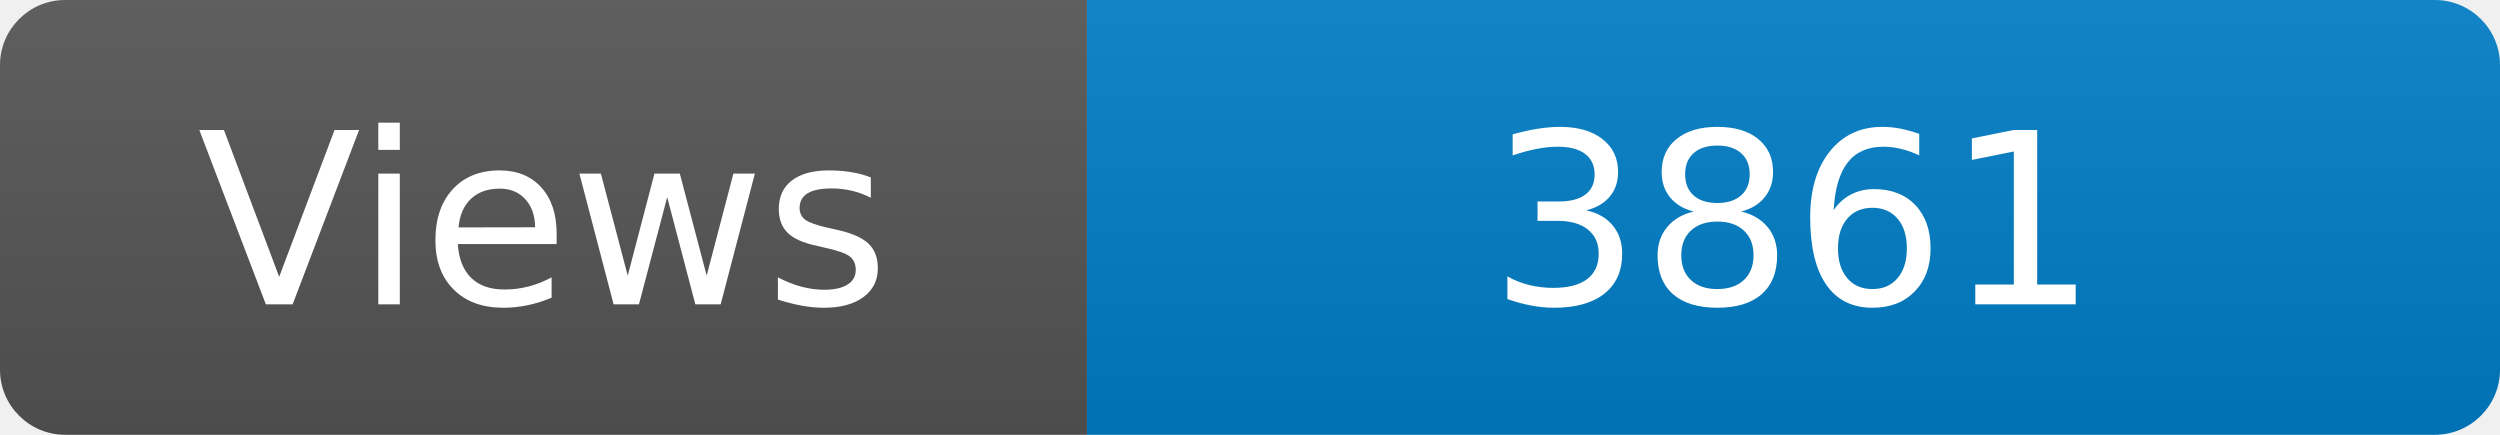
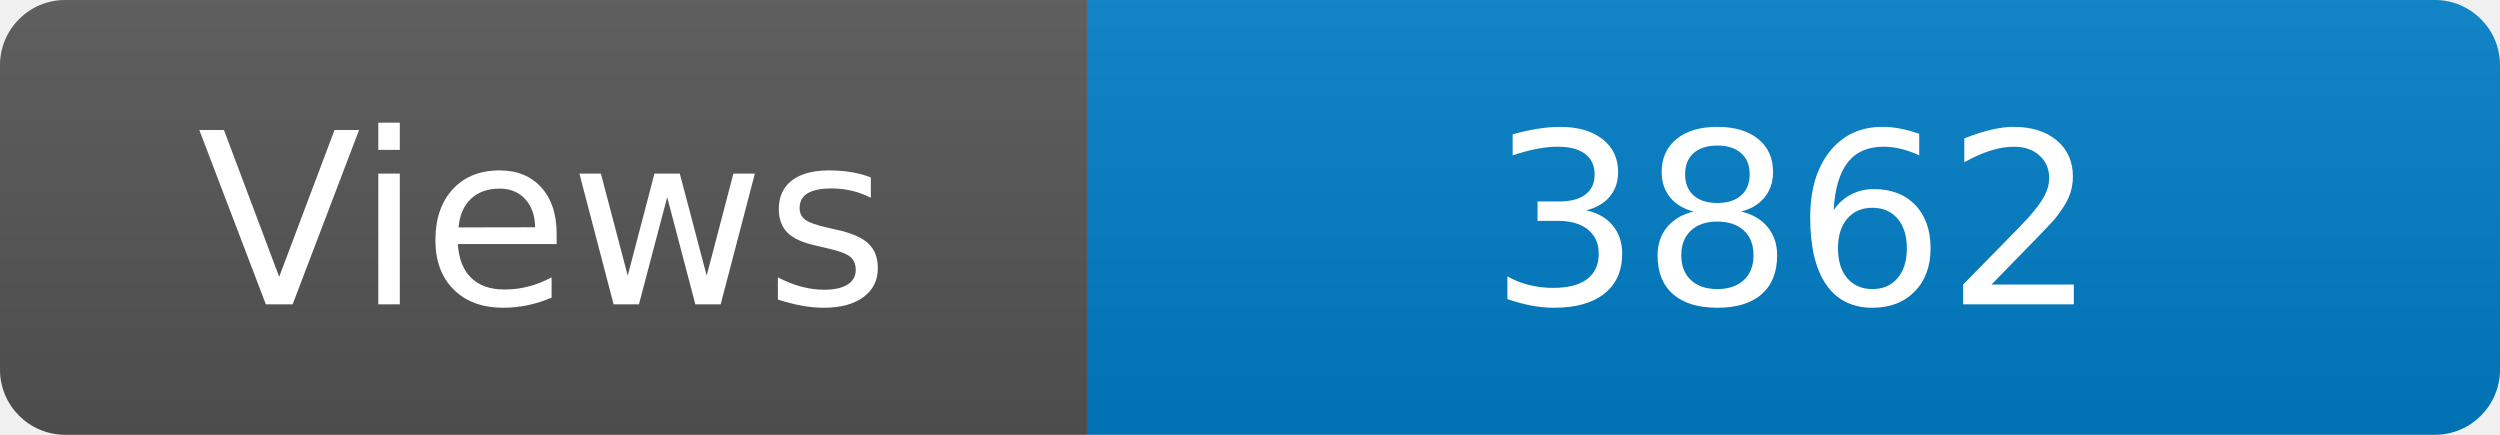
<svg xmlns="http://www.w3.org/2000/svg" width="115" height="20" role="img" aria-label="Maintained?: yes">
  <linearGradient id="s" x2="0" y2="100%">
    <stop offset="0" stop-color="#bbb" stop-opacity=".1" />
    <stop offset="1" stop-opacity=".1" />
  </linearGradient>
  <clipPath id="r">
    <rect width="115" height="20" rx="3" fill="#fff" />
  </clipPath>
  <g clip-path="url(#r)">
    <rect width="50" height="20" fill="#555" />
    <rect x="50" width="160" height="20" fill="#007ec6" />
    <rect width="115" height="20" fill="url(#s)" />
  </g>
  <g fill="#fff" text-anchor="middle" font-family="Verdana,Geneva,DejaVu Sans,sans-serif" font-size="110">
    <text x="250" y="140" transform="scale(.1)" fill="#fff">Views</text>
-     <text x="825" y="140" transform="scale(.1)" fill="#fff">3861</text>
+     <text x="825" y="140" transform="scale(.1)" fill="#fff">3862</text>
  </g>
</svg>
